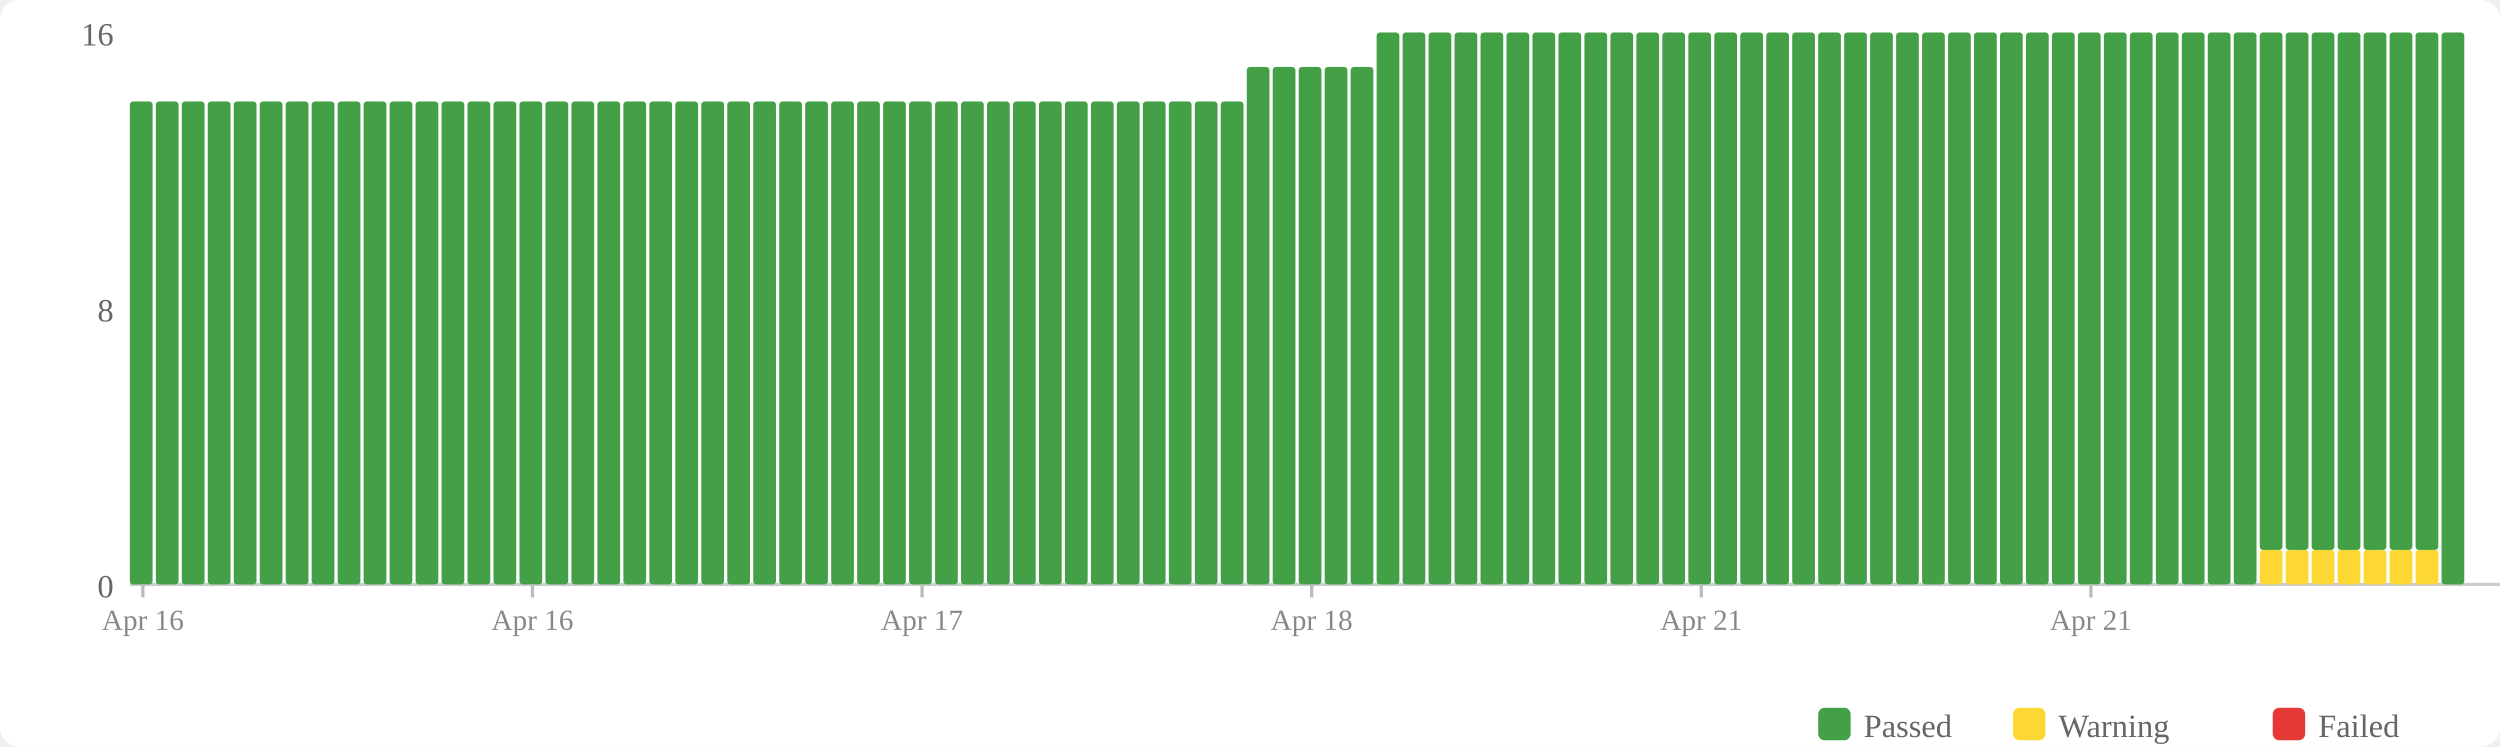
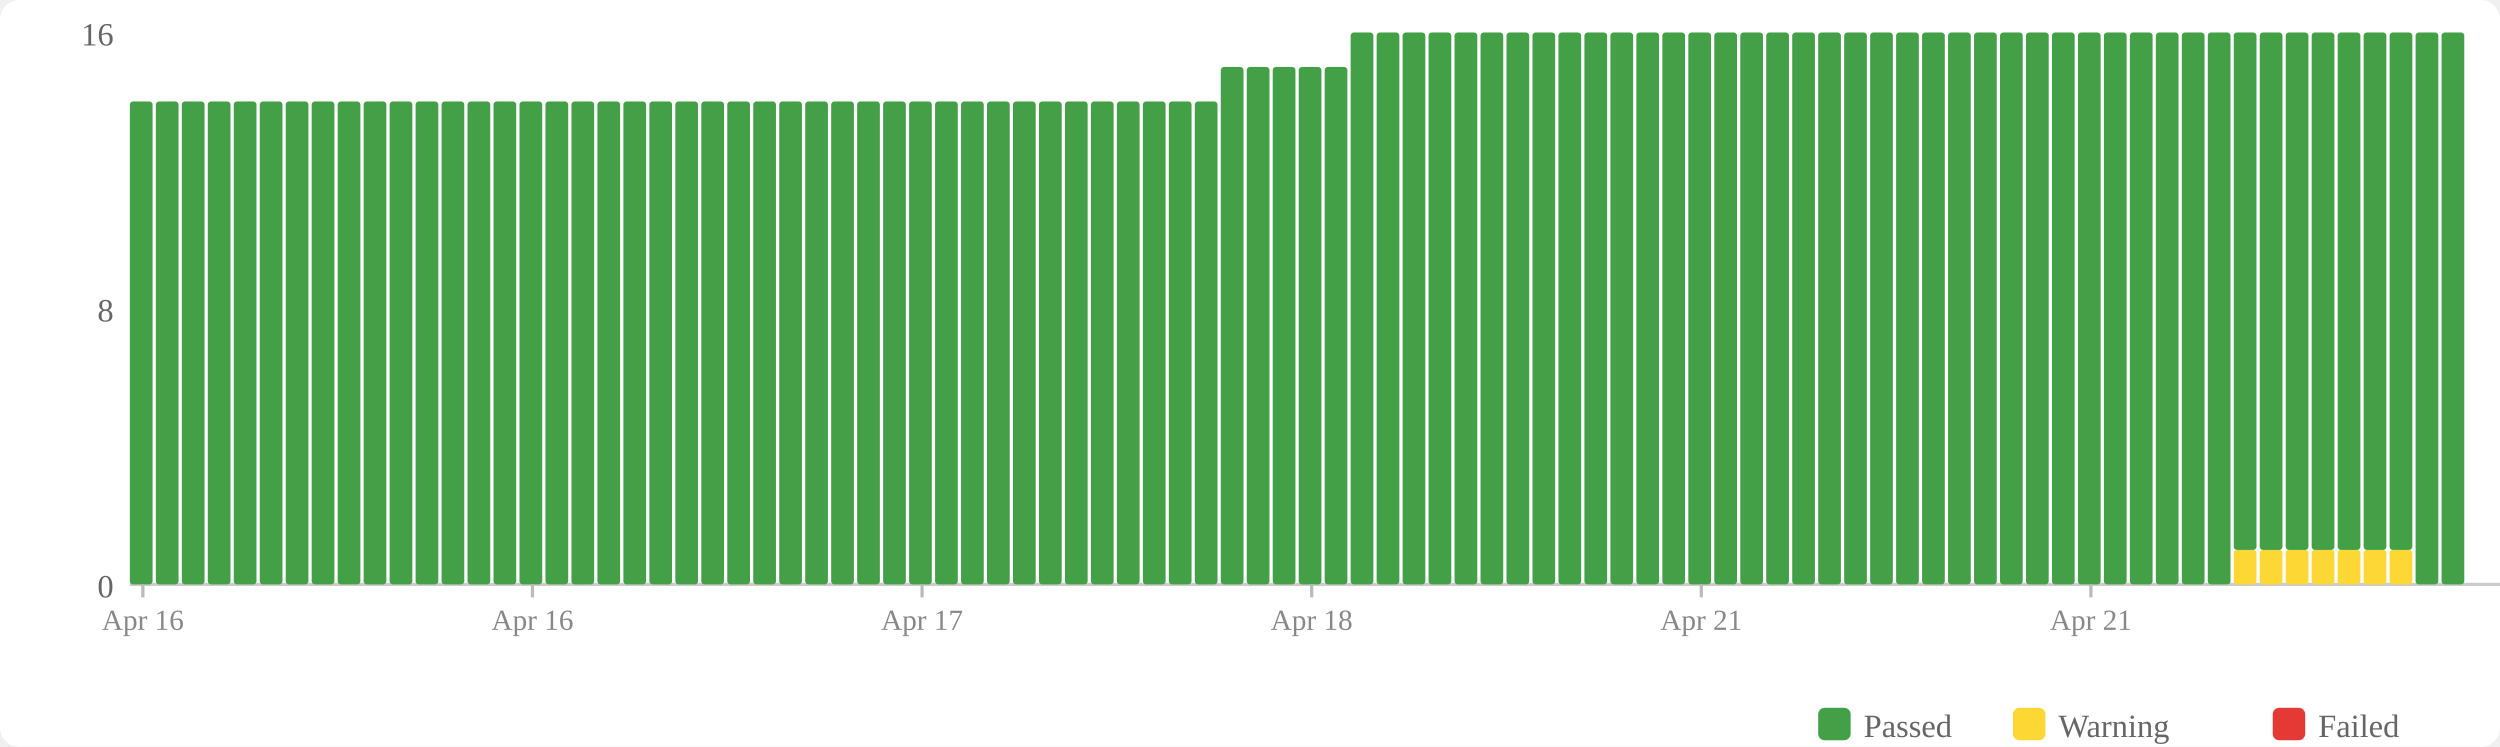
<svg xmlns="http://www.w3.org/2000/svg" width="770" height="230" viewBox="0 0 770 230">
  <rect width="770" height="230" fill="#fff" rx="6" />
  <rect x="560" y="218" width="10" height="10" fill="#43a047" rx="2" />
  <text x="574" y="227" font-size="10" fill="#666">Passed</text>
  <rect x="620" y="218" width="10" height="10" fill="#fdd835" rx="2" />
  <text x="634" y="227" font-size="10" fill="#666">Warning</text>
  <rect x="700" y="218" width="10" height="10" fill="#e53935" rx="2" />
  <text x="714" y="227" font-size="10" fill="#666">Failed</text>
  <text x="35" y="184" text-anchor="end" font-size="10" fill="#666">0</text>
  <text x="35" y="99" text-anchor="end" font-size="10" fill="#666">8</text>
  <text x="35" y="14" text-anchor="end" font-size="10" fill="#666">16</text>
  <line x1="40" y1="180" x2="770" y2="180" stroke="#ccc" stroke-width="1" />
  <rect x="40" y="31.25" width="7" height="148.75" fill="#43a047" rx="1" />
  <rect x="48" y="31.25" width="7" height="148.75" fill="#43a047" rx="1" />
  <rect x="56" y="31.25" width="7" height="148.75" fill="#43a047" rx="1" />
  <rect x="64" y="31.25" width="7" height="148.75" fill="#43a047" rx="1" />
  <rect x="72" y="31.25" width="7" height="148.75" fill="#43a047" rx="1" />
  <rect x="80" y="31.25" width="7" height="148.75" fill="#43a047" rx="1" />
  <rect x="88" y="31.25" width="7" height="148.75" fill="#43a047" rx="1" />
  <rect x="96" y="31.25" width="7" height="148.75" fill="#43a047" rx="1" />
  <rect x="104" y="31.25" width="7" height="148.75" fill="#43a047" rx="1" />
  <rect x="112" y="31.25" width="7" height="148.75" fill="#43a047" rx="1" />
  <rect x="120" y="31.25" width="7" height="148.75" fill="#43a047" rx="1" />
  <rect x="128" y="31.25" width="7" height="148.75" fill="#43a047" rx="1" />
  <rect x="136" y="31.25" width="7" height="148.75" fill="#43a047" rx="1" />
  <rect x="144" y="31.25" width="7" height="148.75" fill="#43a047" rx="1" />
  <rect x="152" y="31.25" width="7" height="148.75" fill="#43a047" rx="1" />
  <rect x="160" y="31.25" width="7" height="148.75" fill="#43a047" rx="1" />
  <rect x="168" y="31.25" width="7" height="148.75" fill="#43a047" rx="1" />
  <rect x="176" y="31.25" width="7" height="148.75" fill="#43a047" rx="1" />
  <rect x="184" y="31.25" width="7" height="148.75" fill="#43a047" rx="1" />
  <rect x="192" y="31.25" width="7" height="148.75" fill="#43a047" rx="1" />
  <rect x="200" y="31.25" width="7" height="148.75" fill="#43a047" rx="1" />
  <rect x="208" y="31.25" width="7" height="148.75" fill="#43a047" rx="1" />
  <rect x="216" y="31.25" width="7" height="148.75" fill="#43a047" rx="1" />
  <rect x="224" y="31.25" width="7" height="148.75" fill="#43a047" rx="1" />
  <rect x="232" y="31.25" width="7" height="148.75" fill="#43a047" rx="1" />
  <rect x="240" y="31.25" width="7" height="148.75" fill="#43a047" rx="1" />
  <rect x="248" y="31.25" width="7" height="148.75" fill="#43a047" rx="1" />
  <rect x="256" y="31.25" width="7" height="148.75" fill="#43a047" rx="1" />
  <rect x="264" y="31.25" width="7" height="148.75" fill="#43a047" rx="1" />
  <rect x="272" y="31.25" width="7" height="148.75" fill="#43a047" rx="1" />
  <rect x="280" y="31.25" width="7" height="148.75" fill="#43a047" rx="1" />
  <rect x="288" y="31.25" width="7" height="148.75" fill="#43a047" rx="1" />
  <rect x="296" y="31.25" width="7" height="148.75" fill="#43a047" rx="1" />
  <rect x="304" y="31.25" width="7" height="148.75" fill="#43a047" rx="1" />
  <rect x="312" y="31.25" width="7" height="148.75" fill="#43a047" rx="1" />
  <rect x="320" y="31.25" width="7" height="148.75" fill="#43a047" rx="1" />
  <rect x="328" y="31.25" width="7" height="148.75" fill="#43a047" rx="1" />
  <rect x="336" y="31.25" width="7" height="148.75" fill="#43a047" rx="1" />
  <rect x="344" y="31.25" width="7" height="148.75" fill="#43a047" rx="1" />
  <rect x="352" y="31.25" width="7" height="148.75" fill="#43a047" rx="1" />
  <rect x="360" y="31.25" width="7" height="148.75" fill="#43a047" rx="1" />
  <rect x="368" y="31.25" width="7" height="148.75" fill="#43a047" rx="1" />
-   <rect x="376" y="31.25" width="7" height="148.75" fill="#43a047" rx="1" />
+   <rect x="376" y="20.625" width="7" height="159.375" fill="#43a047" rx="1" />
  <rect x="384" y="20.625" width="7" height="159.375" fill="#43a047" rx="1" />
  <rect x="392" y="20.625" width="7" height="159.375" fill="#43a047" rx="1" />
  <rect x="400" y="20.625" width="7" height="159.375" fill="#43a047" rx="1" />
  <rect x="408" y="20.625" width="7" height="159.375" fill="#43a047" rx="1" />
-   <rect x="416" y="20.625" width="7" height="159.375" fill="#43a047" rx="1" />
+   <rect x="416" y="10" width="7" height="170" fill="#43a047" rx="1" />
  <rect x="424" y="10" width="7" height="170" fill="#43a047" rx="1" />
  <rect x="432" y="10" width="7" height="170" fill="#43a047" rx="1" />
  <rect x="440" y="10" width="7" height="170" fill="#43a047" rx="1" />
  <rect x="448" y="10" width="7" height="170" fill="#43a047" rx="1" />
  <rect x="456" y="10" width="7" height="170" fill="#43a047" rx="1" />
  <rect x="464" y="10" width="7" height="170" fill="#43a047" rx="1" />
  <rect x="472" y="10" width="7" height="170" fill="#43a047" rx="1" />
  <rect x="480" y="10" width="7" height="170" fill="#43a047" rx="1" />
  <rect x="488" y="10" width="7" height="170" fill="#43a047" rx="1" />
  <rect x="496" y="10" width="7" height="170" fill="#43a047" rx="1" />
  <rect x="504" y="10" width="7" height="170" fill="#43a047" rx="1" />
  <rect x="512" y="10" width="7" height="170" fill="#43a047" rx="1" />
  <rect x="520" y="10" width="7" height="170" fill="#43a047" rx="1" />
  <rect x="528" y="10" width="7" height="170" fill="#43a047" rx="1" />
  <rect x="536" y="10" width="7" height="170" fill="#43a047" rx="1" />
  <rect x="544" y="10" width="7" height="170" fill="#43a047" rx="1" />
  <rect x="552" y="10" width="7" height="170" fill="#43a047" rx="1" />
  <rect x="560" y="10" width="7" height="170" fill="#43a047" rx="1" />
  <rect x="568" y="10" width="7" height="170" fill="#43a047" rx="1" />
  <rect x="576" y="10" width="7" height="170" fill="#43a047" rx="1" />
  <rect x="584" y="10" width="7" height="170" fill="#43a047" rx="1" />
  <rect x="592" y="10" width="7" height="170" fill="#43a047" rx="1" />
  <rect x="600" y="10" width="7" height="170" fill="#43a047" rx="1" />
  <rect x="608" y="10" width="7" height="170" fill="#43a047" rx="1" />
  <rect x="616" y="10" width="7" height="170" fill="#43a047" rx="1" />
  <rect x="624" y="10" width="7" height="170" fill="#43a047" rx="1" />
  <rect x="632" y="10" width="7" height="170" fill="#43a047" rx="1" />
  <rect x="640" y="10" width="7" height="170" fill="#43a047" rx="1" />
  <rect x="648" y="10" width="7" height="170" fill="#43a047" rx="1" />
  <rect x="656" y="10" width="7" height="170" fill="#43a047" rx="1" />
  <rect x="664" y="10" width="7" height="170" fill="#43a047" rx="1" />
  <rect x="672" y="10" width="7" height="170" fill="#43a047" rx="1" />
  <rect x="680" y="10" width="7" height="170" fill="#43a047" rx="1" />
-   <rect x="688" y="10" width="7" height="170" fill="#43a047" rx="1" />
+   <rect x="688" y="169.375" width="7" height="10.625" fill="#fdd835" rx="1" />
+   <rect x="688" y="10" width="7" height="159.375" fill="#43a047" rx="1" />
  <rect x="696" y="169.375" width="7" height="10.625" fill="#fdd835" rx="1" />
  <rect x="696" y="10" width="7" height="159.375" fill="#43a047" rx="1" />
  <rect x="704" y="169.375" width="7" height="10.625" fill="#fdd835" rx="1" />
  <rect x="704" y="10" width="7" height="159.375" fill="#43a047" rx="1" />
  <rect x="712" y="169.375" width="7" height="10.625" fill="#fdd835" rx="1" />
  <rect x="712" y="10" width="7" height="159.375" fill="#43a047" rx="1" />
  <rect x="720" y="169.375" width="7" height="10.625" fill="#fdd835" rx="1" />
  <rect x="720" y="10" width="7" height="159.375" fill="#43a047" rx="1" />
  <rect x="728" y="169.375" width="7" height="10.625" fill="#fdd835" rx="1" />
  <rect x="728" y="10" width="7" height="159.375" fill="#43a047" rx="1" />
  <rect x="736" y="169.375" width="7" height="10.625" fill="#fdd835" rx="1" />
  <rect x="736" y="10" width="7" height="159.375" fill="#43a047" rx="1" />
-   <rect x="744" y="169.375" width="7" height="10.625" fill="#fdd835" rx="1" />
-   <rect x="744" y="10" width="7" height="159.375" fill="#43a047" rx="1" />
+   <rect x="744" y="10" width="7" height="170" fill="#43a047" rx="1" />
  <rect x="752" y="10" width="7" height="170" fill="#43a047" rx="1" />
  <line x1="44.0" y1="180" x2="44.0" y2="184" stroke="#bbb" stroke-width="1" />
  <text x="44.0" y="194" text-anchor="middle" font-size="9" fill="#888">Apr 16</text>
  <line x1="164.0" y1="180" x2="164.0" y2="184" stroke="#bbb" stroke-width="1" />
  <text x="164.0" y="194" text-anchor="middle" font-size="9" fill="#888">Apr 16</text>
  <line x1="284.0" y1="180" x2="284.0" y2="184" stroke="#bbb" stroke-width="1" />
  <text x="284.0" y="194" text-anchor="middle" font-size="9" fill="#888">Apr 17</text>
  <line x1="404.0" y1="180" x2="404.0" y2="184" stroke="#bbb" stroke-width="1" />
  <text x="404.0" y="194" text-anchor="middle" font-size="9" fill="#888">Apr 18</text>
  <line x1="524.0" y1="180" x2="524.0" y2="184" stroke="#bbb" stroke-width="1" />
  <text x="524.0" y="194" text-anchor="middle" font-size="9" fill="#888">Apr 21</text>
  <line x1="644.0" y1="180" x2="644.0" y2="184" stroke="#bbb" stroke-width="1" />
  <text x="644.0" y="194" text-anchor="middle" font-size="9" fill="#888">Apr 21</text>
</svg>
